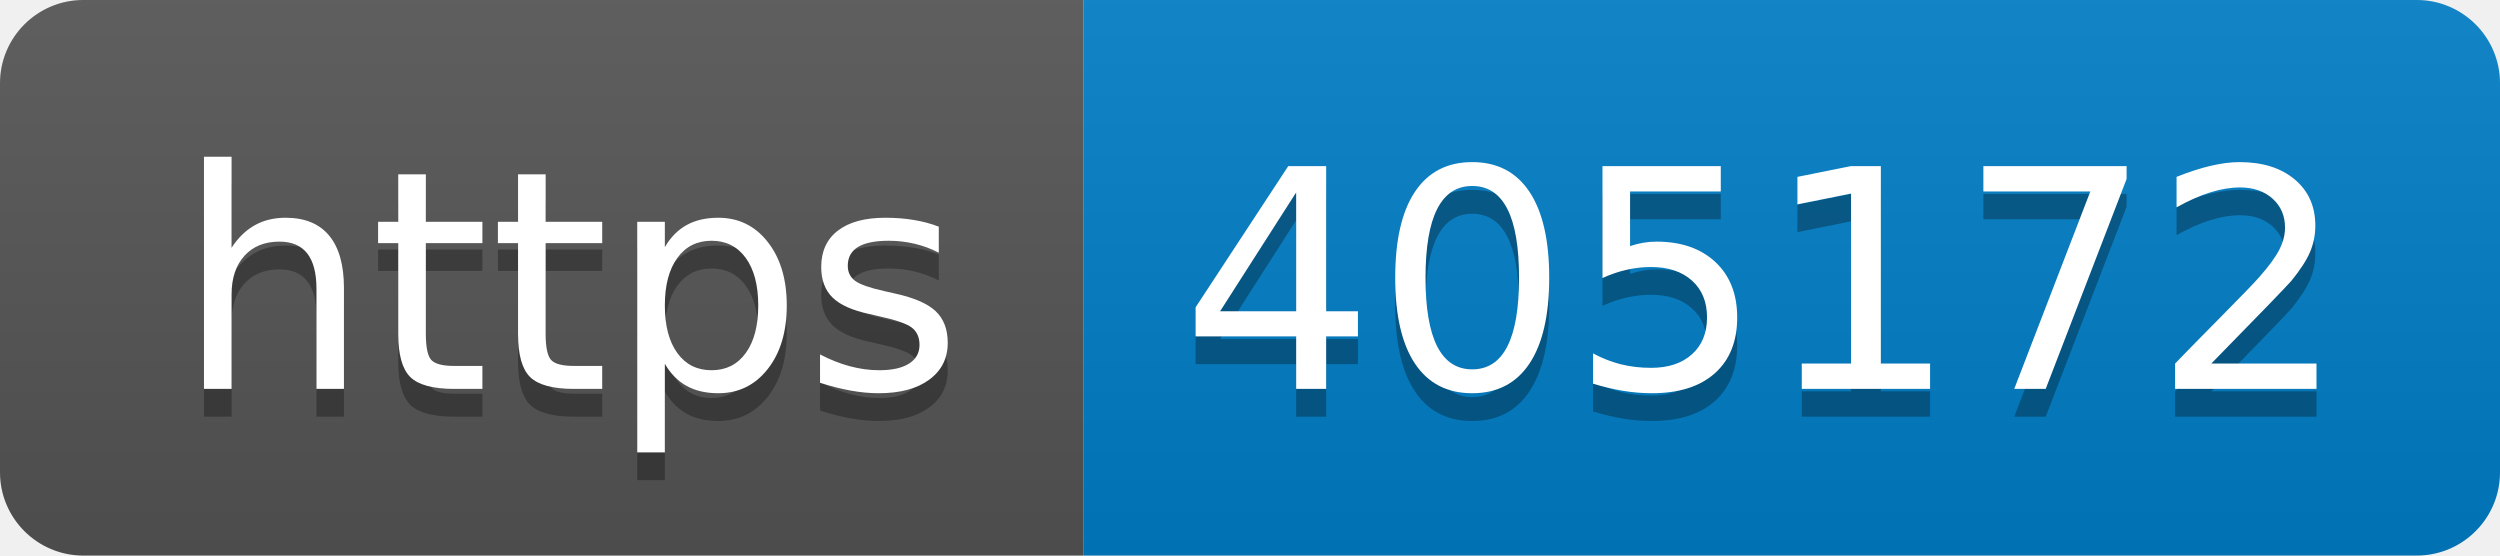
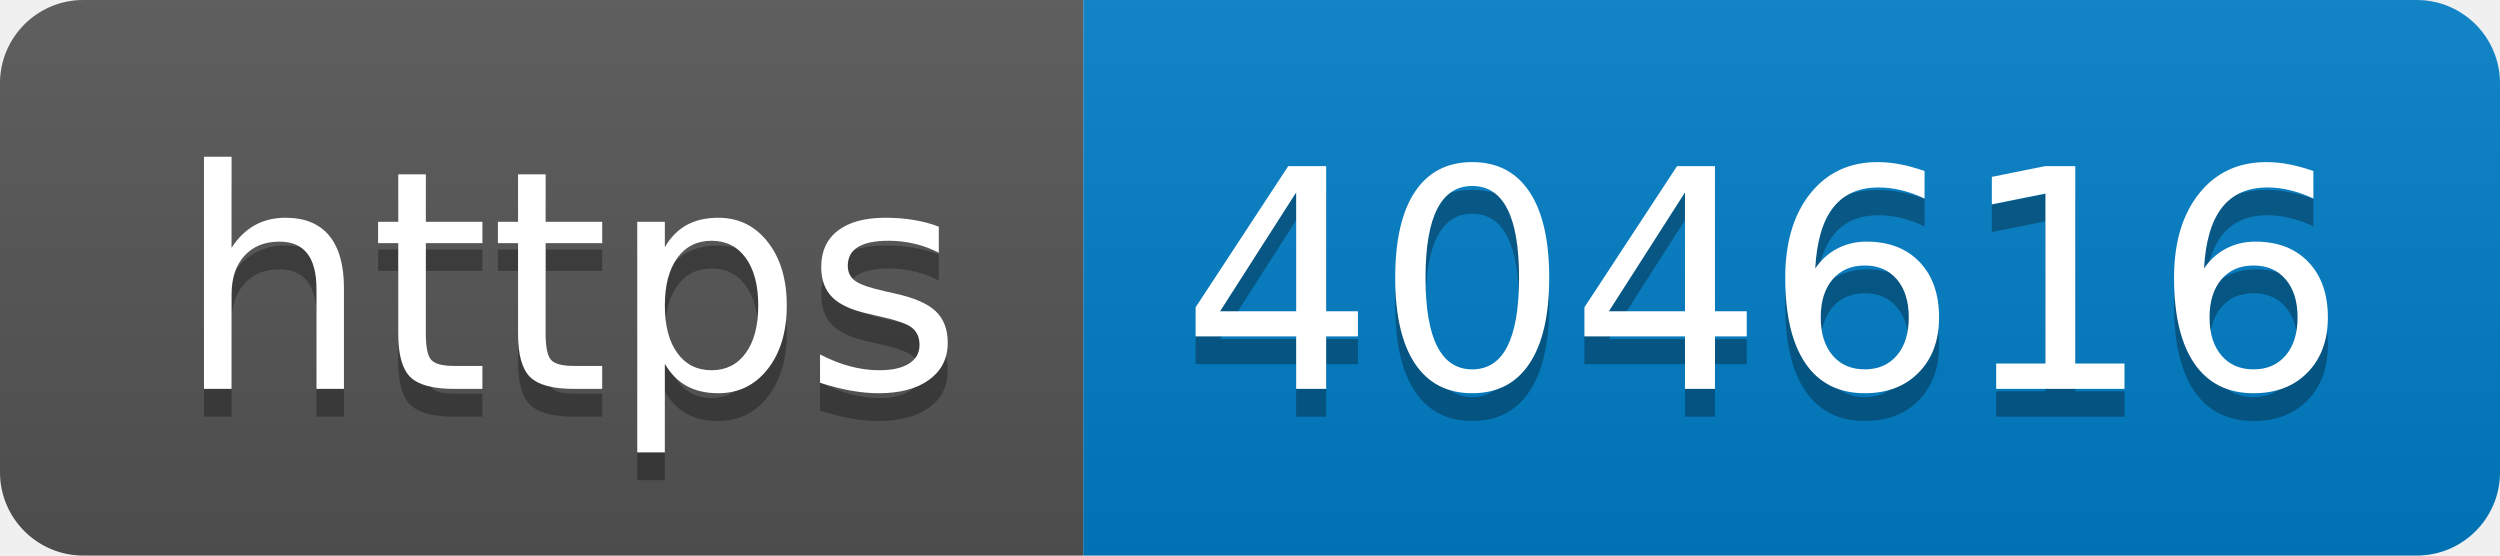
- <svg xmlns="http://www.w3.org/2000/svg" width="90" height="20" role="img" aria-label="https: 405172">
+ <svg xmlns="http://www.w3.org/2000/svg" width="90" height="20" role="img" aria-label="https: 404616">
  <linearGradient id="s" x2="0" y2="100%">
    <stop offset="0" stop-color="#bbb" stop-opacity=".1" />
    <stop offset="1" stop-opacity=".1" />
  </linearGradient>
  <clipPath id="r">
    <rect width="90" height="20" rx="3" fill="#fff" />
  </clipPath>
  <g clip-path="url(#r)">
    <rect width="39" height="20" fill="#555" />
    <rect x="39" width="51" height="20" fill="#007ec6" />
    <rect width="90" height="20" fill="url(#s)" />
  </g>
  <g fill="#fff" text-anchor="middle" font-family="Verdana,Geneva,DejaVu Sans,sans-serif" text-rendering="geometricPrecision" font-size="110">
    <text aria-hidden="true" x="205" y="150" fill="#010101" fill-opacity=".3" transform="scale(.1)" textLength="290">https</text>
    <text x="205" y="140" transform="scale(.1)" fill="#fff" textLength="290">https</text>
-     <text aria-hidden="true" x="635" y="150" fill="#010101" fill-opacity=".3" transform="scale(.1)" textLength="410">405172</text>
-     <text x="635" y="140" transform="scale(.1)" fill="#fff" textLength="410">405172</text>
+     <text aria-hidden="true" x="635" y="150" fill="#010101" fill-opacity=".3" transform="scale(.1)" textLength="410">404616</text>
+     <text x="635" y="140" transform="scale(.1)" fill="#fff" textLength="410">404616</text>
  </g>
</svg>
